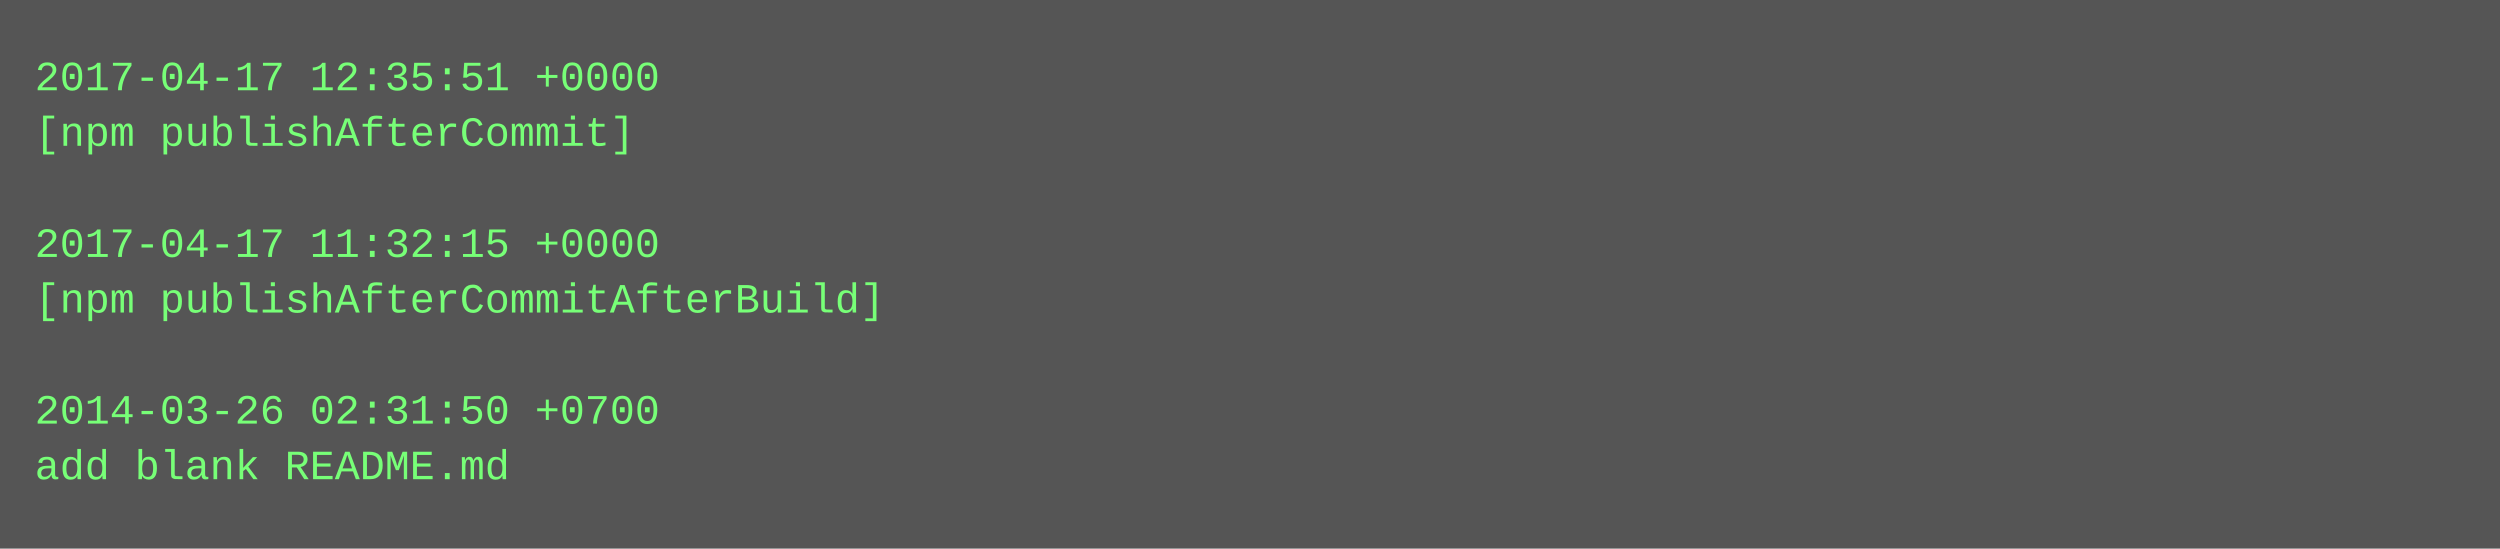
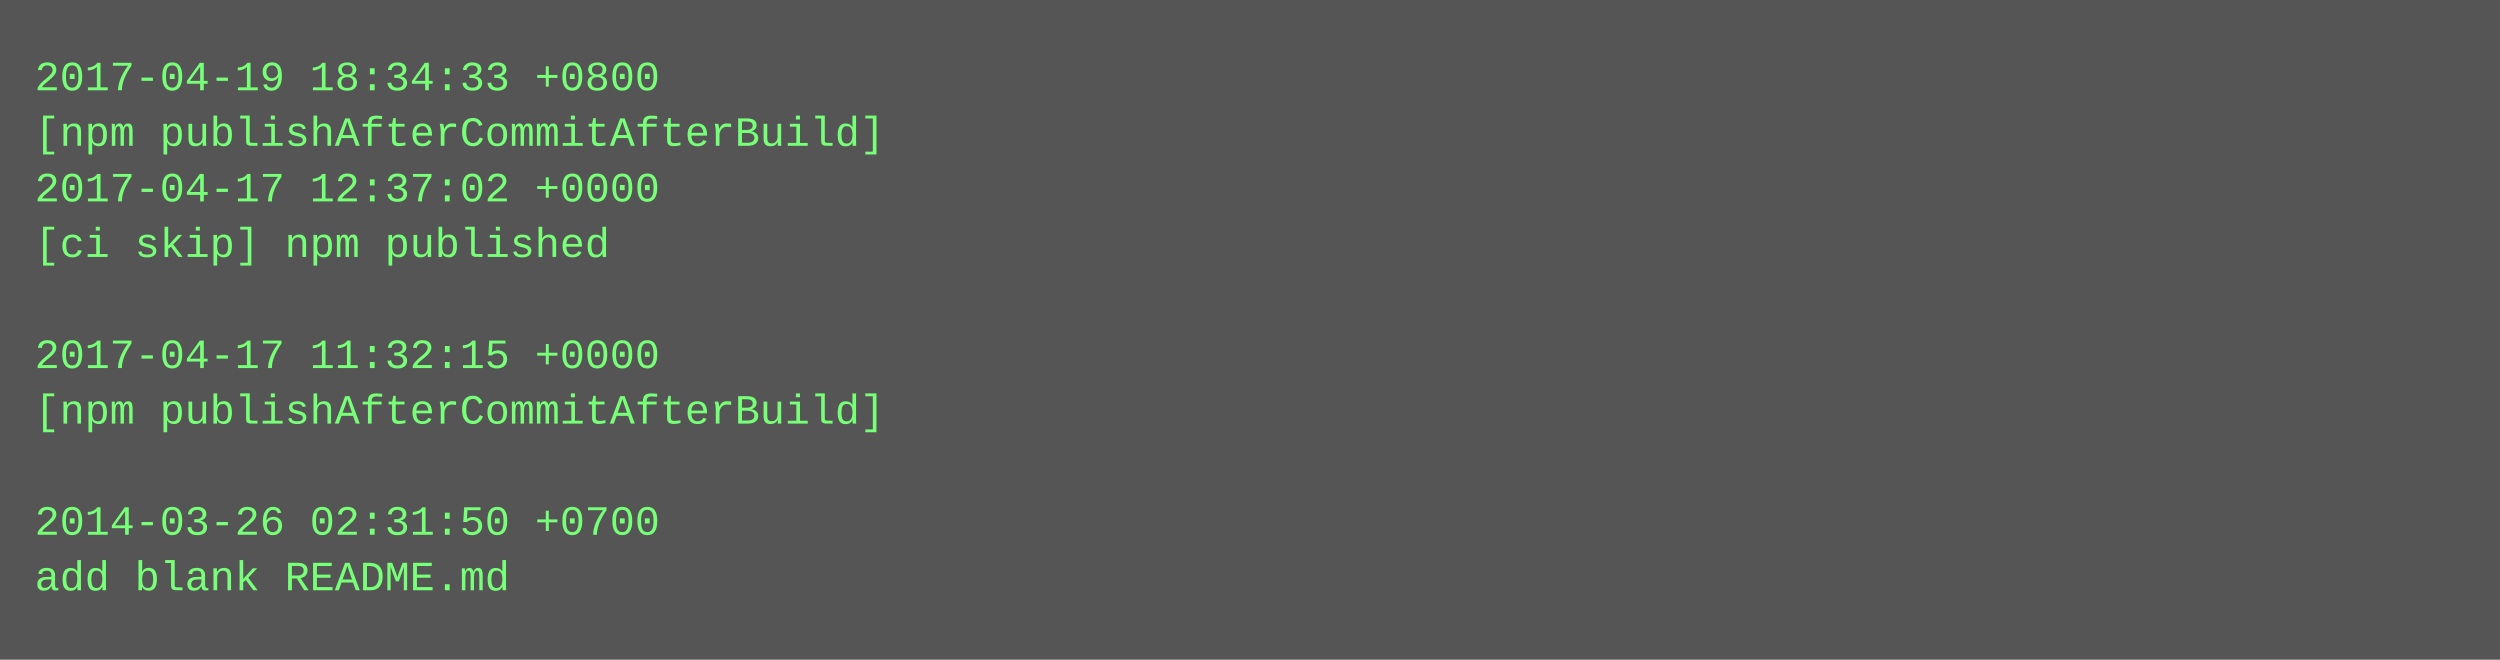
- <svg xmlns="http://www.w3.org/2000/svg" height="158" width="720">
-   <rect height="158" fill="#555" width="720" />
+ <svg xmlns="http://www.w3.org/2000/svg" height="190" width="720">
+   <rect height="190" fill="#555" width="720" />
  <text fill="#7f7" font-family="Courier New" font-size="12" xml:space="preserve">
-     <tspan x="10" y="26">2017-04-17 12:35:51 +0000</tspan>
-     <tspan x="10" y="42">[npm publishAfterCommit]</tspan>
-     <tspan x="10" y="58" />
-     <tspan x="10" y="74">2017-04-17 11:32:15 +0000</tspan>
-     <tspan x="10" y="90">[npm publishAfterCommitAfterBuild]</tspan>
-     <tspan x="10" y="106" />
-     <tspan x="10" y="122">2014-03-26 02:31:50 +0700</tspan>
-     <tspan x="10" y="138">add blank README.md</tspan>
+     <tspan x="10" y="26">2017-04-19 18:34:33 +0800</tspan>
+     <tspan x="10" y="42">[npm publishAfterCommitAfterBuild]</tspan>
+     <tspan x="10" y="58">2017-04-17 12:37:02 +0000</tspan>
+     <tspan x="10" y="74">[ci skip] npm published</tspan>
+     <tspan x="10" y="90" />
+     <tspan x="10" y="106">2017-04-17 11:32:15 +0000</tspan>
+     <tspan x="10" y="122">[npm publishAfterCommitAfterBuild]</tspan>
+     <tspan x="10" y="138" />
+     <tspan x="10" y="154">2014-03-26 02:31:50 +0700</tspan>
+     <tspan x="10" y="170">add blank README.md</tspan>
  </text>
</svg>
